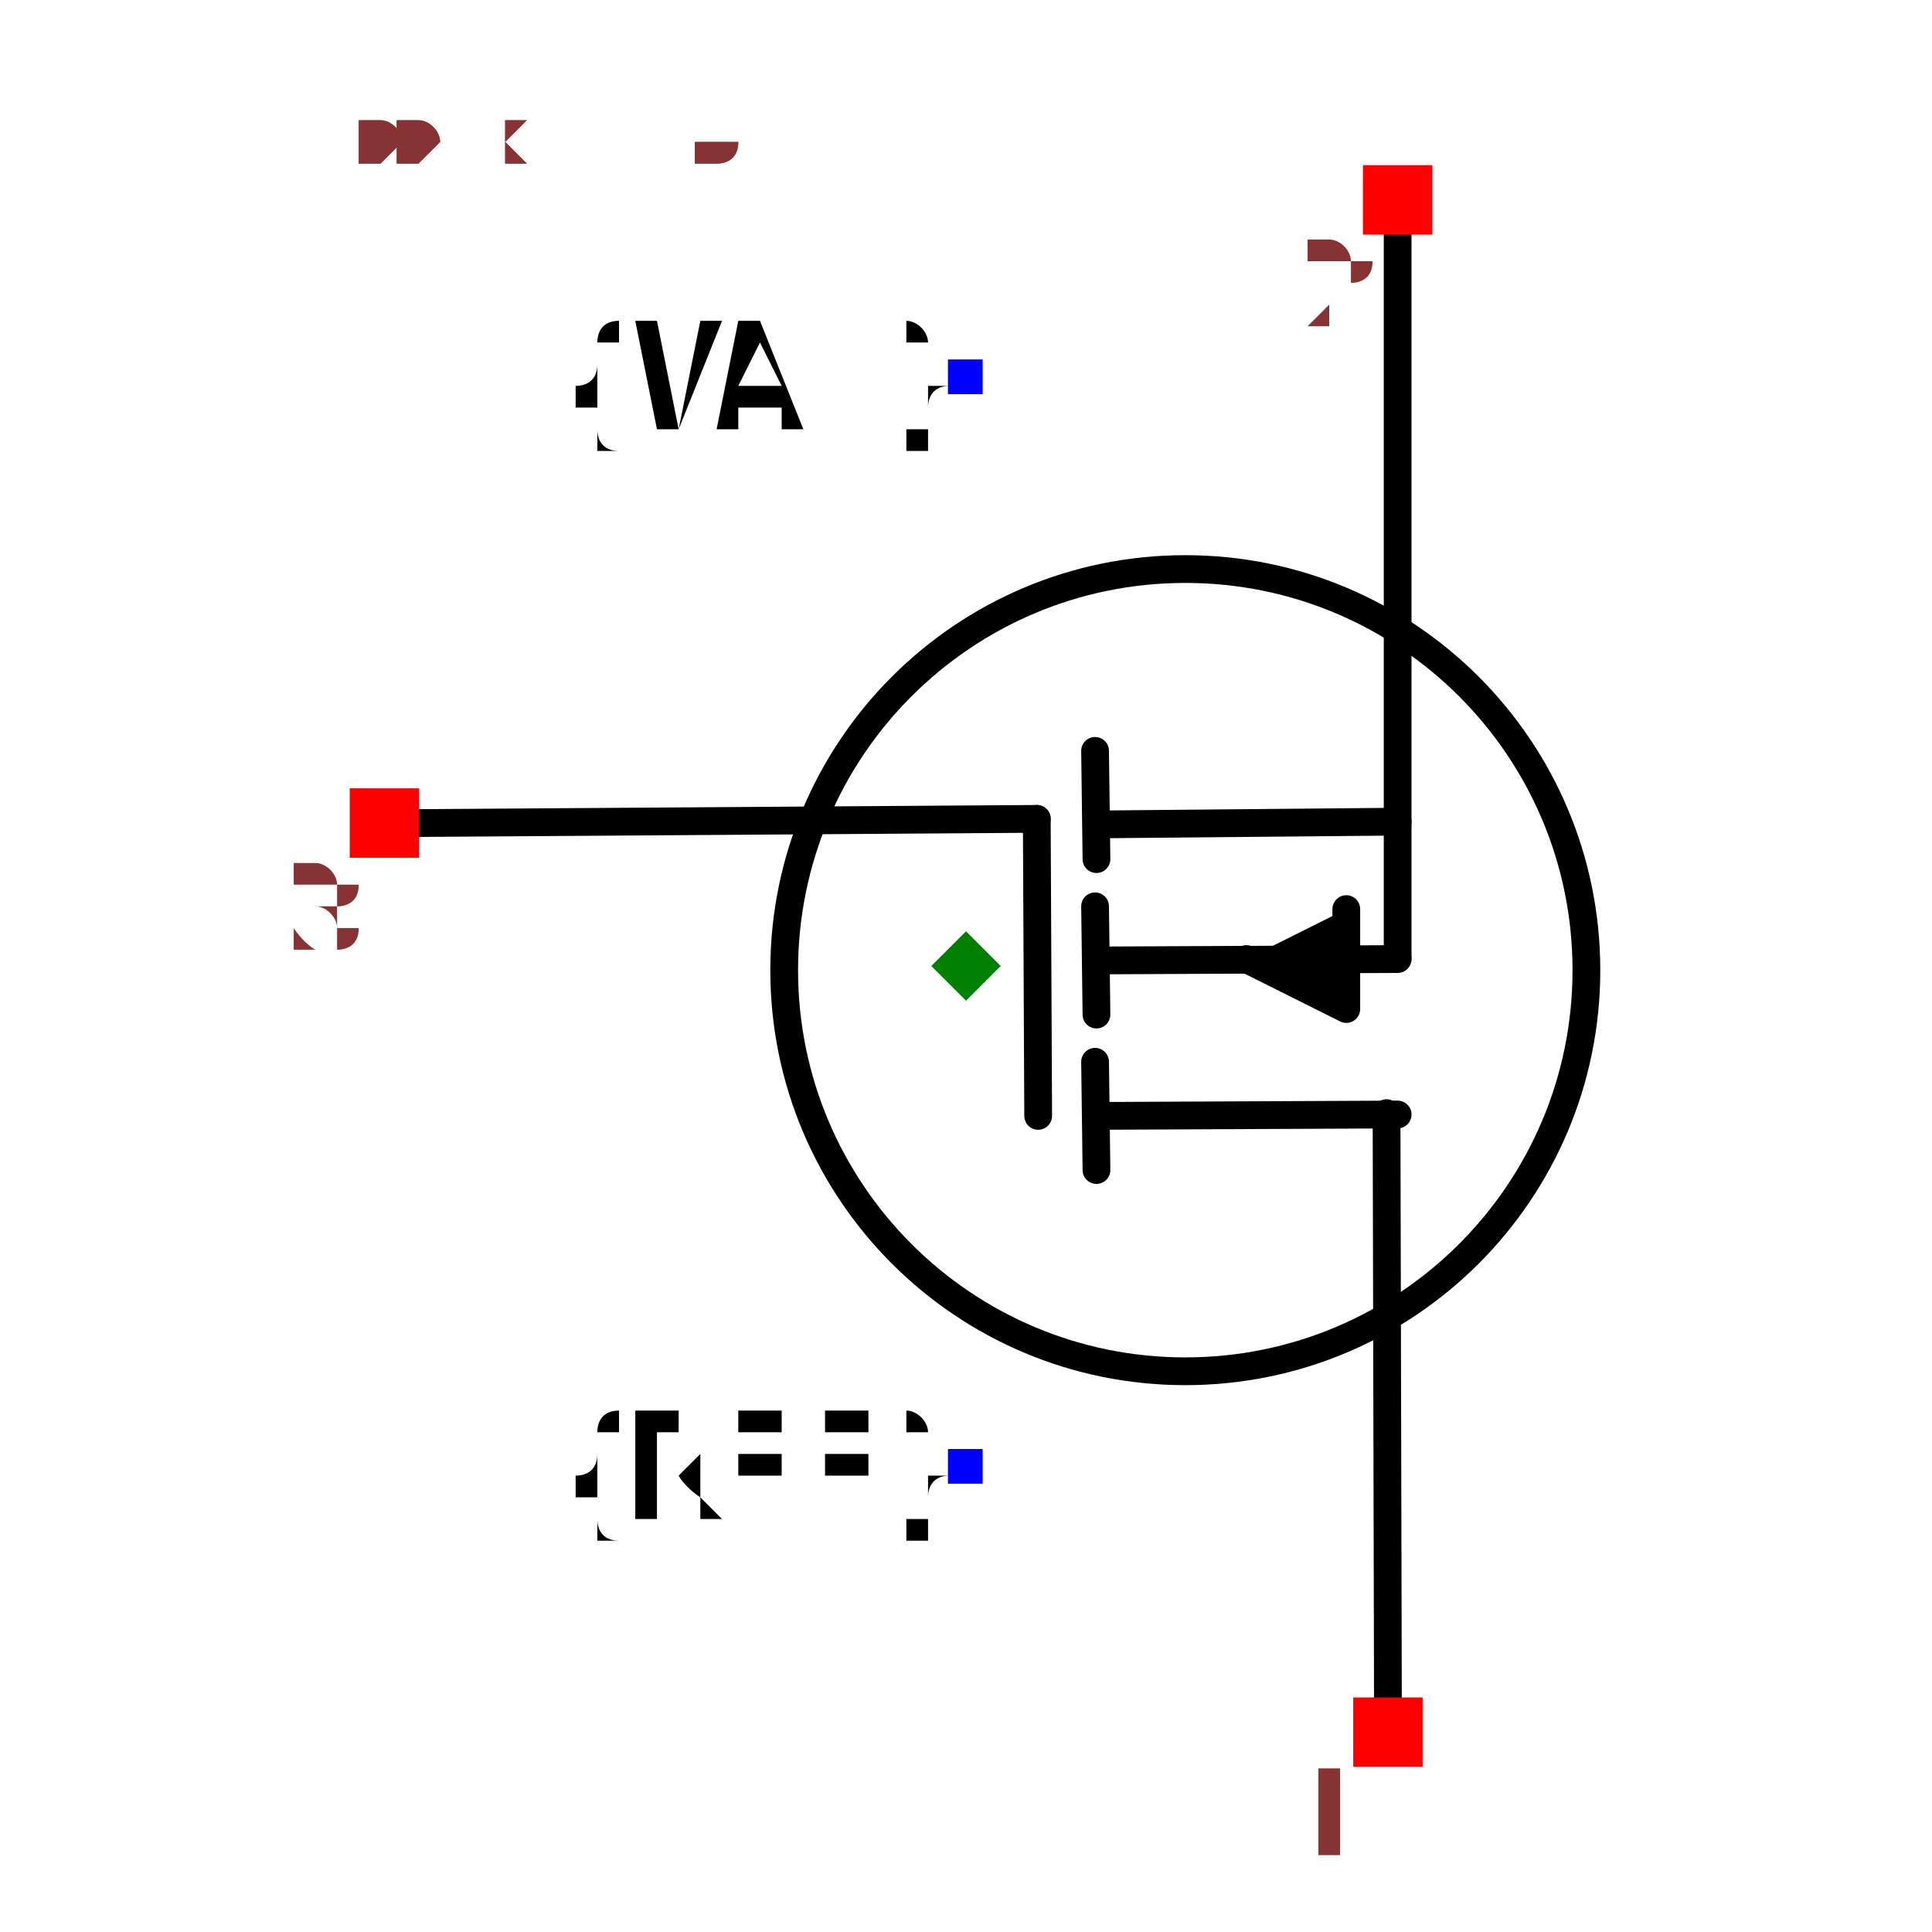
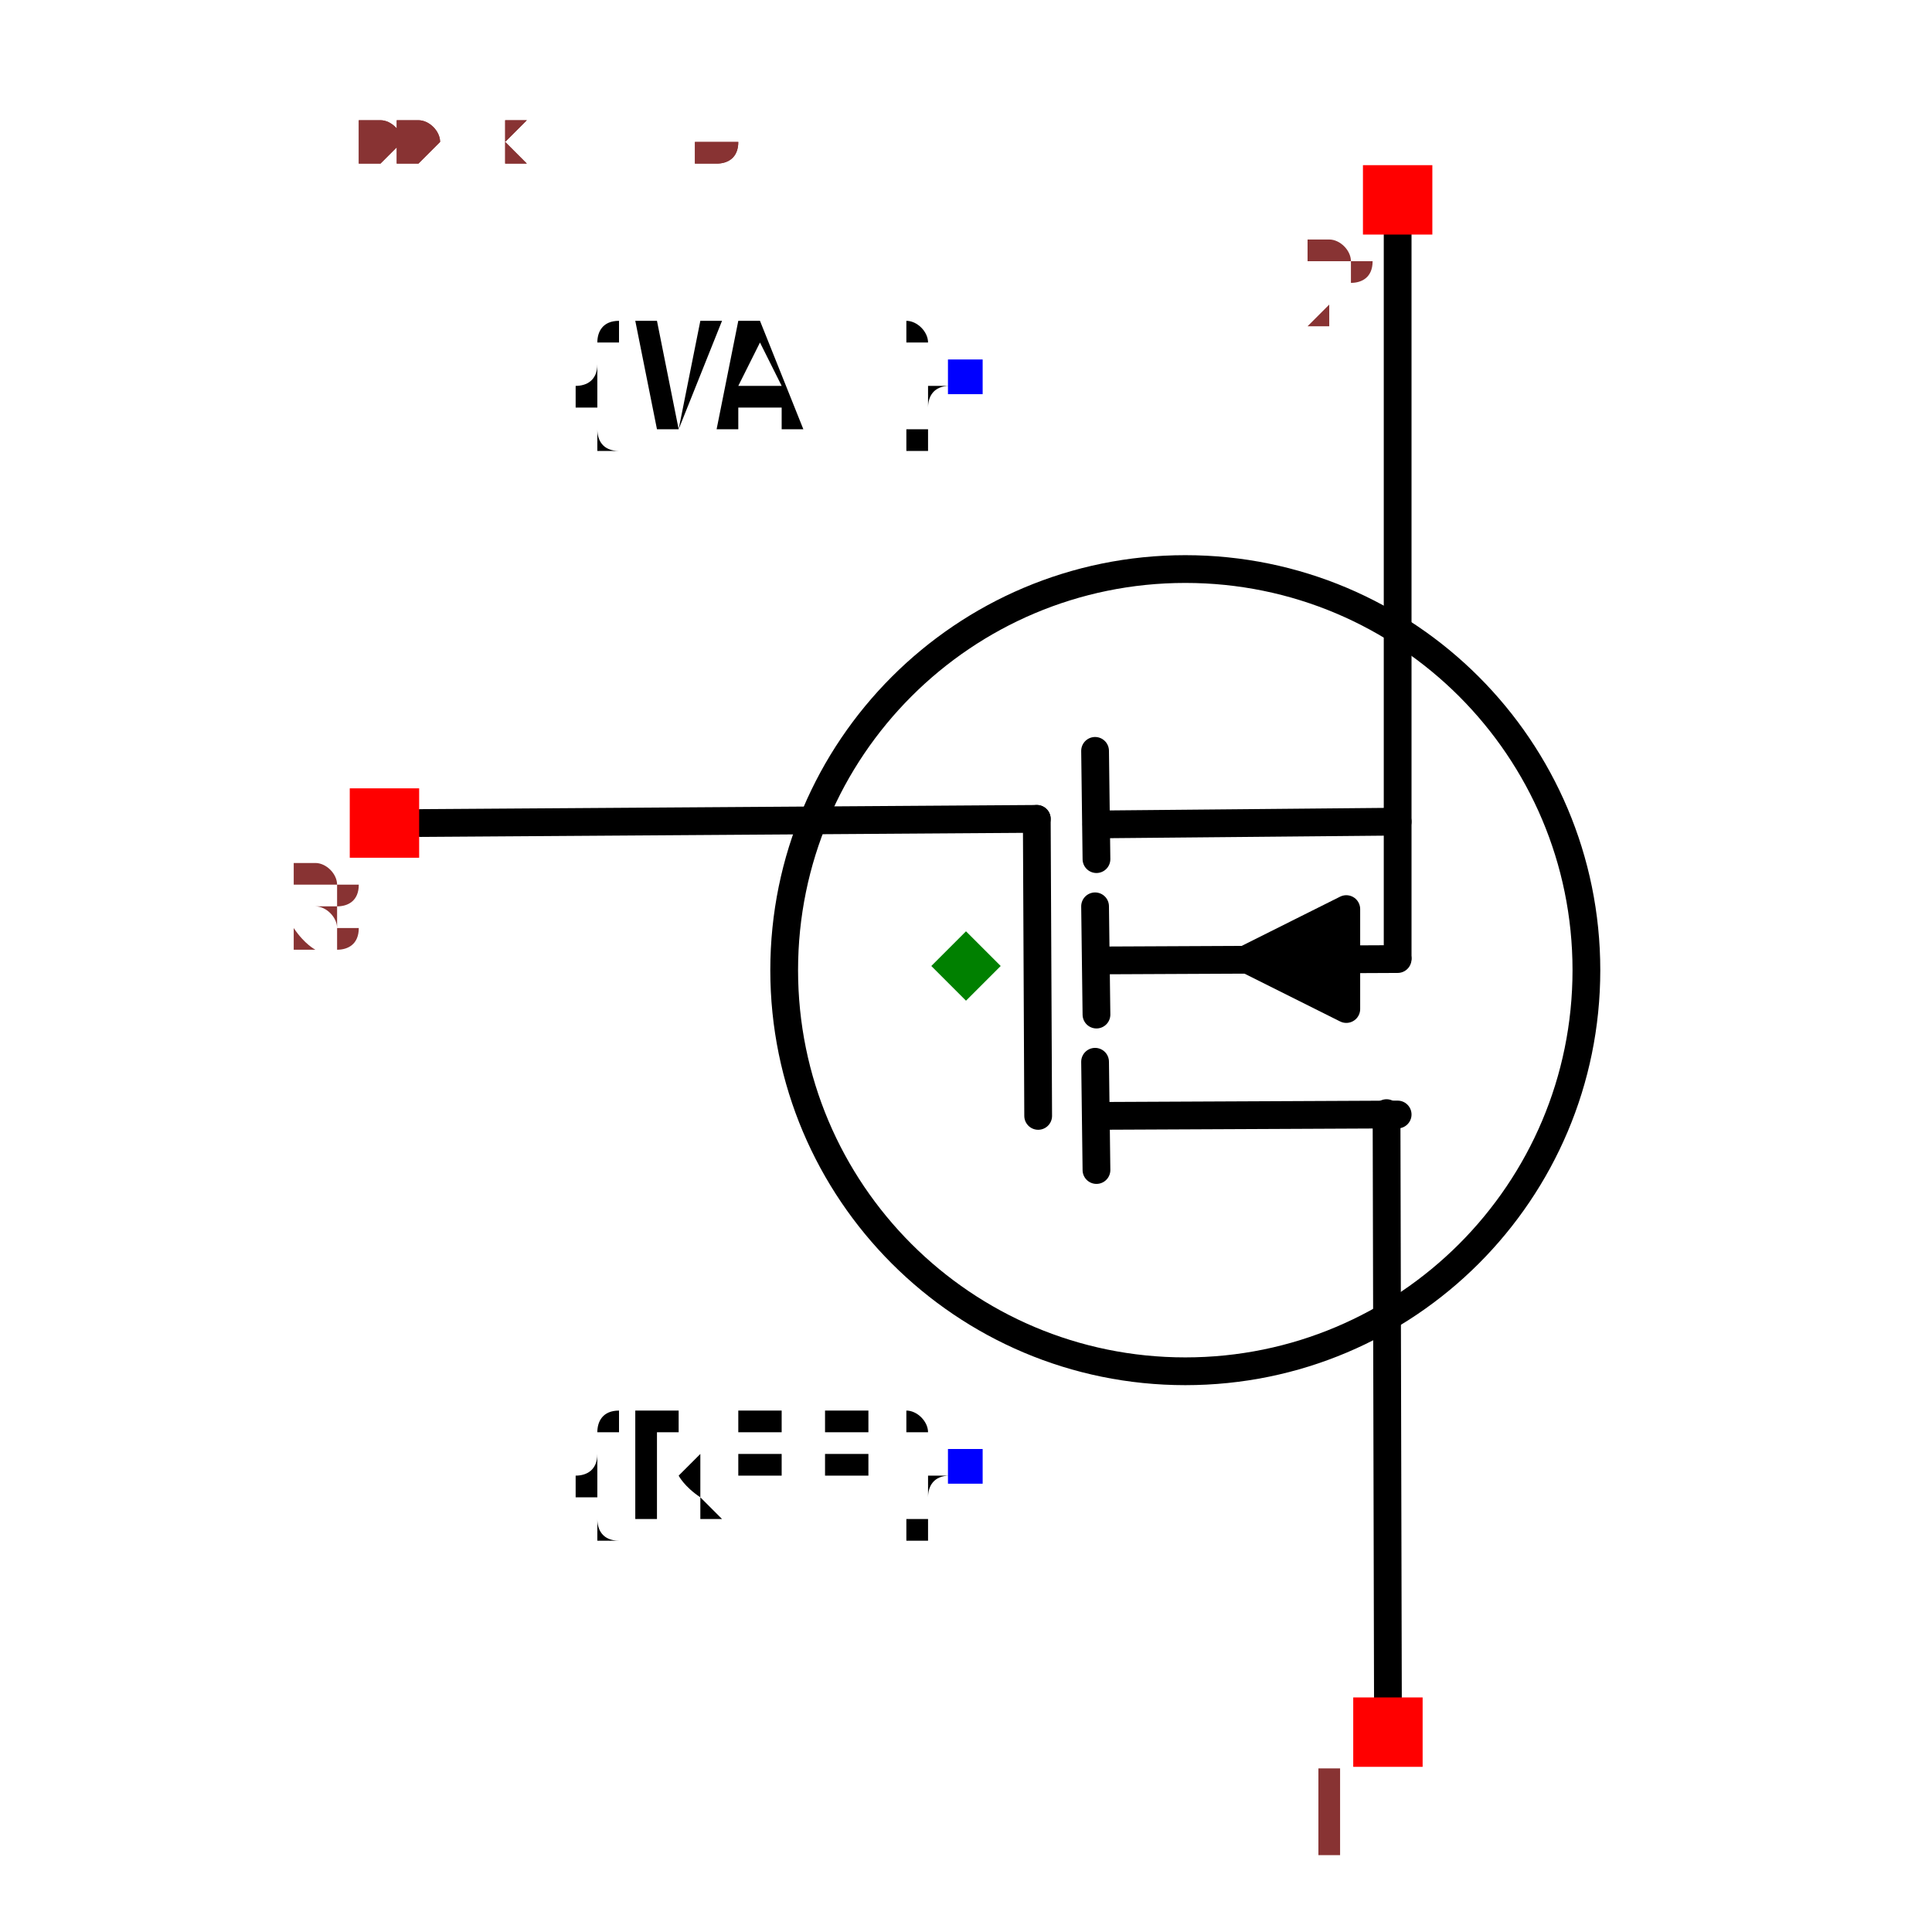
<svg xmlns="http://www.w3.org/2000/svg" width="150" height="150" viewBox="-0.6 -0.696 1.2 1.392">
  <path d="M-0.393,-0.103 L0.051,-0.106" fill="none" stroke="black" stroke-width="0.02" stroke-linecap="round" stroke-linejoin="round" />
  <path d="M0.304,0.532 L0.303,0.106" fill="none" stroke="black" stroke-width="0.02" stroke-linecap="round" stroke-linejoin="round" />
  <path d="M0.311,-0.532 L0.311,-0.006" fill="none" stroke="black" stroke-width="0.02" stroke-linecap="round" stroke-linejoin="round" />
  <path d="M0.094,0.108 L0.311,0.107" fill="none" stroke="black" stroke-width="0.02" stroke-linecap="round" stroke-linejoin="round" />
  <path d="M0.094,0.147 L0.093,0.069" fill="none" stroke="black" stroke-width="0.02" stroke-linecap="round" stroke-linejoin="round" />
  <path d="M0.094,-0.102 L0.311,-0.104" fill="none" stroke="black" stroke-width="0.02" stroke-linecap="round" stroke-linejoin="round" />
  <path d="M0.094,-0.077 L0.093,-0.155" fill="none" stroke="black" stroke-width="0.02" stroke-linecap="round" stroke-linejoin="round" />
  <path d="M0.094,0.035 L0.093,-0.043" fill="none" stroke="black" stroke-width="0.02" stroke-linecap="round" stroke-linejoin="round" />
-   <path d="M0.274,-0.041 L0.274,0.031 L0.202,-0.005" fill="black" stroke="black" stroke-width="0.02" stroke-linecap="round" stroke-linejoin="round" />
+   <path d="M0.274,-0.041 L0.274,0.031 L0.202,-0.005 L0.274,-0.041" fill="black" stroke="black" stroke-width="0.02" stroke-linecap="round" stroke-linejoin="round" />
  <path d="M0.094,-0.004 L0.311,-0.005" fill="none" stroke="black" stroke-width="0.02" stroke-linecap="round" stroke-linejoin="round" />
  <path d="M0.052,0.108 L0.051,-0.106" fill="none" stroke="black" stroke-width="0.02" stroke-linecap="round" stroke-linejoin="round" />
  <circle cx="0.158" cy="0.003" r="0.289" fill="none" stroke="black" stroke-width="0.02" />
  <text x="0" y="0.361" dx="0" dy="0.038" text-anchor="end" style="font: 0.1px monospace; fill: black">{REF}</text>
  <rect x="-0.013" y="0.348" width="0.025" height="0.025" fill="blue" />
  <text x="0" y="-0.425" dx="0" dy="0.038" text-anchor="end" style="font: 0.1px monospace; fill: black">{VAL}</text>
  <rect x="-0.013" y="-0.437" width="0.025" height="0.025" fill="blue" />
  <rect x="0.279" y="0.527" width="0.05" height="0.05" fill="red" />
  <text x="0.264" y="0.642" text-anchor="middle" style="font: 0.08px monospace; fill: #833;">1</text>
  <rect x="0.286" y="-0.577" width="0.05" height="0.05" fill="red" />
  <text x="0.271" y="-0.462" text-anchor="middle" style="font: 0.08px monospace; fill: #833;">2</text>
  <rect x="-0.444" y="-0.128" width="0.05" height="0.05" fill="red" />
  <text x="-0.459" y="-0.013" text-anchor="middle" style="font: 0.08px monospace; fill: #833;">3</text>
  <path d="M -8.326672684688674e-17 -0.025 L 0.025 -5.551115123125783e-17 L -8.326672684688674e-17 0.025 L -0.025 -5.551115123125783e-17 Z" fill="green" />
  <text x="-0.5" y="-0.58" style="font: 0.05px monospace; fill: #833;">1.00 x 1.16</text>
  <text x="-0.5" y="-0.63" dy="-0.15" style="font: 0.05px monospace; fill: #833;">1 [drain]</text>
  <text x="-0.5" y="-0.68" dy="-0.15" style="font: 0.05px monospace; fill: #833;">2 [source]</text>
  <text x="-0.5" y="-0.73" dy="-0.15" style="font: 0.05px monospace; fill: #833;">3 [gate]</text>
  <text x="-0.5" y="-0.58" style="font: 0.05px monospace; fill: #833;">1.00 x 1.16</text>
  <text x="-0.5" y="-0.63" dy="-0.15" style="font: 0.05px monospace; fill: #833;">1 [drain]</text>
  <text x="-0.5" y="-0.68" dy="-0.15" style="font: 0.05px monospace; fill: #833;">2 [source]</text>
  <text x="-0.5" y="-0.73" dy="-0.15" style="font: 0.05px monospace; fill: #833;">3 [gate]</text>
</svg>
